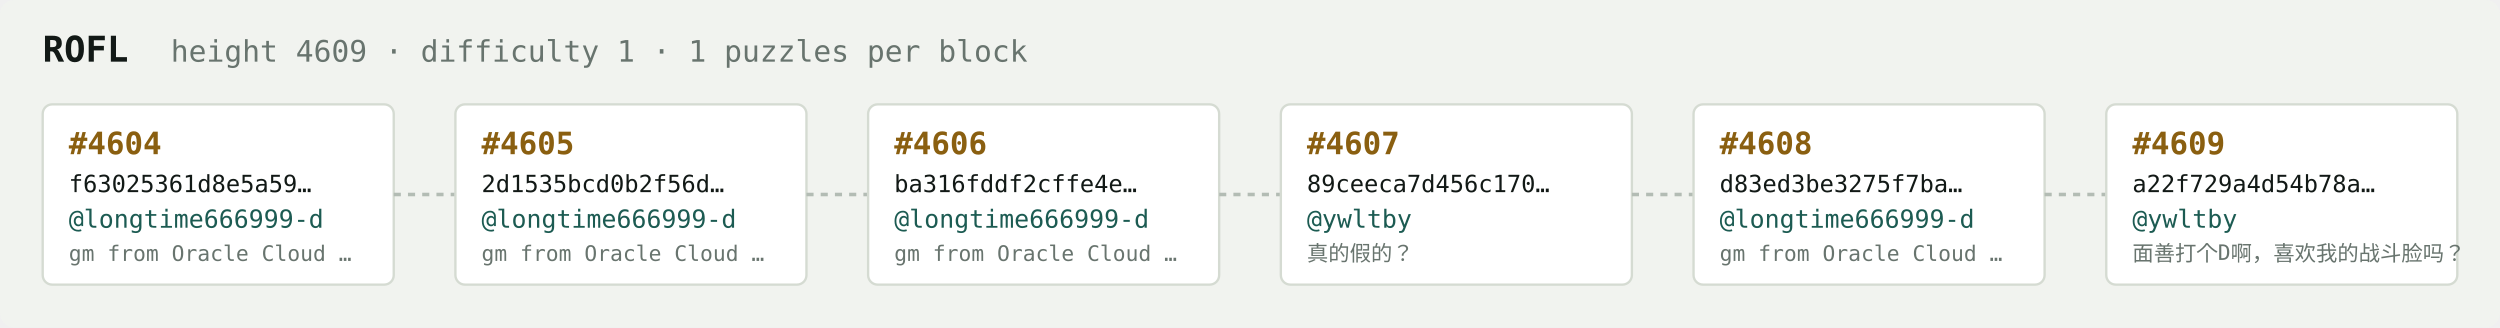
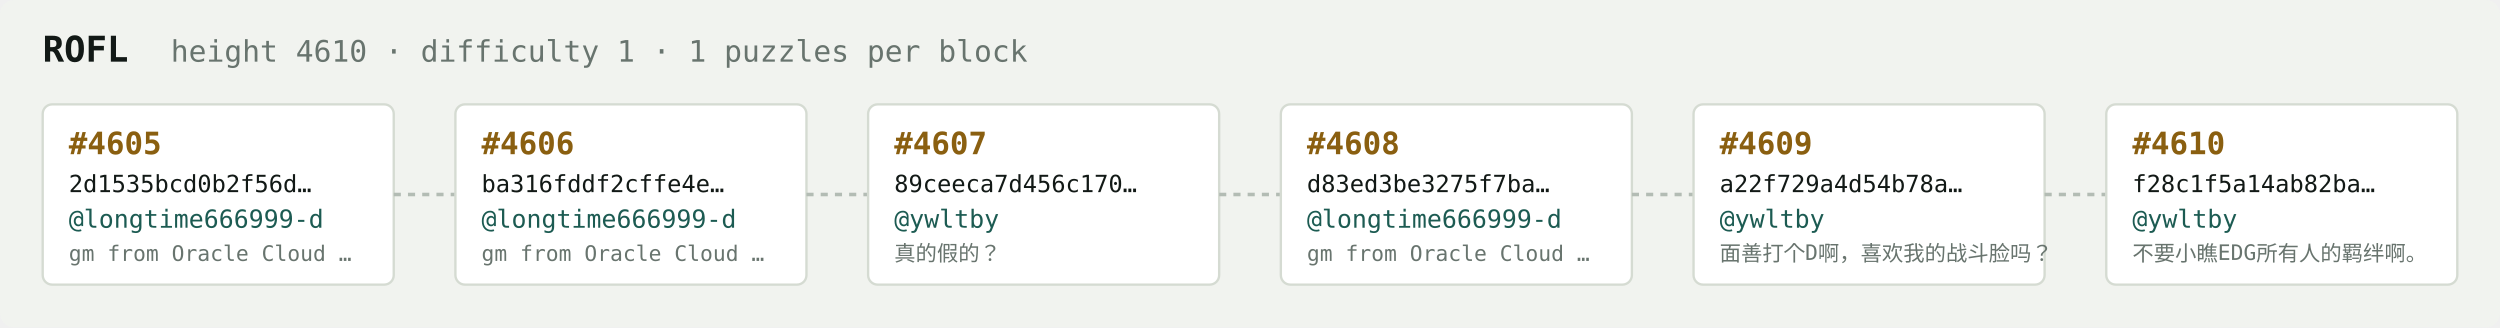
<svg xmlns="http://www.w3.org/2000/svg" width="1054" height="138" viewBox="0 0 1054 138" font-family="ui-monospace,SFMono-Regular,Menlo,monospace">
  <rect fill="#f1f3ef" width="1054" height="138" rx="6" />
  <text x="18" y="26" fill="#121916" font-size="15" font-weight="700">ROFL</text>
-   <text x="72" y="26" fill="#68746e" font-size="12.5">height 4609 · difficulty 1 · 1 puzzles per block</text>
+   <text x="72" y="26" fill="#68746e" font-size="12.5">height 4610 · difficulty 1 · 1 puzzles per block</text>
  <rect x="18" y="44" width="148" height="76" rx="4" fill="#ffffff" stroke="#d5dbd2" stroke-width="1" />
-   <text x="29" y="65" fill="#8a5f10" font-size="13" font-weight="700">#4604</text>
-   <text x="29" y="81" fill="#121916" font-size="10">f63025361d8e5a59…</text>
+   <text x="29" y="65" fill="#8a5f10" font-size="13" font-weight="700">#4605</text>
+   <text x="29" y="81" fill="#121916" font-size="10">2d1535bcd0b2f56d…</text>
  <text x="29" y="96" fill="#1c5b52" font-size="10.5">@longtime666999-d</text>
  <text x="29" y="110" fill="#68746e" font-size="9">gm from Oracle Cloud …</text>
  <line x1="166" y1="82.0" x2="192" y2="82.0" stroke="#b3bcb4" stroke-width="1.5" stroke-dasharray="3 3" />
  <rect x="192" y="44" width="148" height="76" rx="4" fill="#ffffff" stroke="#d5dbd2" stroke-width="1" />
-   <text x="203" y="65" fill="#8a5f10" font-size="13" font-weight="700">#4605</text>
-   <text x="203" y="81" fill="#121916" font-size="10">2d1535bcd0b2f56d…</text>
+   <text x="203" y="65" fill="#8a5f10" font-size="13" font-weight="700">#4606</text>
+   <text x="203" y="81" fill="#121916" font-size="10">ba316fddf2cffe4e…</text>
  <text x="203" y="96" fill="#1c5b52" font-size="10.5">@longtime666999-d</text>
  <text x="203" y="110" fill="#68746e" font-size="9">gm from Oracle Cloud …</text>
  <line x1="340" y1="82.0" x2="366" y2="82.0" stroke="#b3bcb4" stroke-width="1.5" stroke-dasharray="3 3" />
  <rect x="366" y="44" width="148" height="76" rx="4" fill="#ffffff" stroke="#d5dbd2" stroke-width="1" />
-   <text x="377" y="65" fill="#8a5f10" font-size="13" font-weight="700">#4606</text>
-   <text x="377" y="81" fill="#121916" font-size="10">ba316fddf2cffe4e…</text>
-   <text x="377" y="96" fill="#1c5b52" font-size="10.5">@longtime666999-d</text>
-   <text x="377" y="110" fill="#68746e" font-size="9">gm from Oracle Cloud …</text>
+   <text x="377" y="65" fill="#8a5f10" font-size="13" font-weight="700">#4607</text>
+   <text x="377" y="81" fill="#121916" font-size="10">89ceeca7d456c170…</text>
+   <text x="377" y="96" fill="#1c5b52" font-size="10.5">@ywltby</text>
+   <text x="377" y="110" fill="#68746e" font-size="9">真的假的？</text>
  <line x1="514" y1="82.0" x2="540" y2="82.0" stroke="#b3bcb4" stroke-width="1.5" stroke-dasharray="3 3" />
  <rect x="540" y="44" width="148" height="76" rx="4" fill="#ffffff" stroke="#d5dbd2" stroke-width="1" />
-   <text x="551" y="65" fill="#8a5f10" font-size="13" font-weight="700">#4607</text>
-   <text x="551" y="81" fill="#121916" font-size="10">89ceeca7d456c170…</text>
-   <text x="551" y="96" fill="#1c5b52" font-size="10.5">@ywltby</text>
-   <text x="551" y="110" fill="#68746e" font-size="9">真的假的？</text>
+   <text x="551" y="65" fill="#8a5f10" font-size="13" font-weight="700">#4608</text>
+   <text x="551" y="81" fill="#121916" font-size="10">d83ed3be3275f7ba…</text>
+   <text x="551" y="96" fill="#1c5b52" font-size="10.5">@longtime666999-d</text>
+   <text x="551" y="110" fill="#68746e" font-size="9">gm from Oracle Cloud …</text>
  <line x1="688" y1="82.0" x2="714" y2="82.0" stroke="#b3bcb4" stroke-width="1.5" stroke-dasharray="3 3" />
  <rect x="714" y="44" width="148" height="76" rx="4" fill="#ffffff" stroke="#d5dbd2" stroke-width="1" />
-   <text x="725" y="65" fill="#8a5f10" font-size="13" font-weight="700">#4608</text>
-   <text x="725" y="81" fill="#121916" font-size="10">d83ed3be3275f7ba…</text>
-   <text x="725" y="96" fill="#1c5b52" font-size="10.5">@longtime666999-d</text>
-   <text x="725" y="110" fill="#68746e" font-size="9">gm from Oracle Cloud …</text>
+   <text x="725" y="65" fill="#8a5f10" font-size="13" font-weight="700">#4609</text>
+   <text x="725" y="81" fill="#121916" font-size="10">a22f729a4d54b78a…</text>
+   <text x="725" y="96" fill="#1c5b52" font-size="10.5">@ywltby</text>
+   <text x="725" y="110" fill="#68746e" font-size="9">面善打个D啊，喜欢我的战斗脸吗？</text>
  <line x1="862" y1="82.0" x2="888" y2="82.0" stroke="#b3bcb4" stroke-width="1.5" stroke-dasharray="3 3" />
  <rect x="888" y="44" width="148" height="76" rx="4" fill="#ffffff" stroke="#d5dbd2" stroke-width="1" />
-   <text x="899" y="65" fill="#8a5f10" font-size="13" font-weight="700">#4609</text>
-   <text x="899" y="81" fill="#121916" font-size="10">a22f729a4d54b78a…</text>
+   <text x="899" y="65" fill="#8a5f10" font-size="13" font-weight="700">#4610</text>
+   <text x="899" y="81" fill="#121916" font-size="10">f28c1f5a14ab82ba…</text>
  <text x="899" y="96" fill="#1c5b52" font-size="10.5">@ywltby</text>
-   <text x="899" y="110" fill="#68746e" font-size="9">面善打个D啊，喜欢我的战斗脸吗？</text>
+   <text x="899" y="110" fill="#68746e" font-size="9">不要小瞧EDG所有人的羁绊啊。</text>
</svg>
